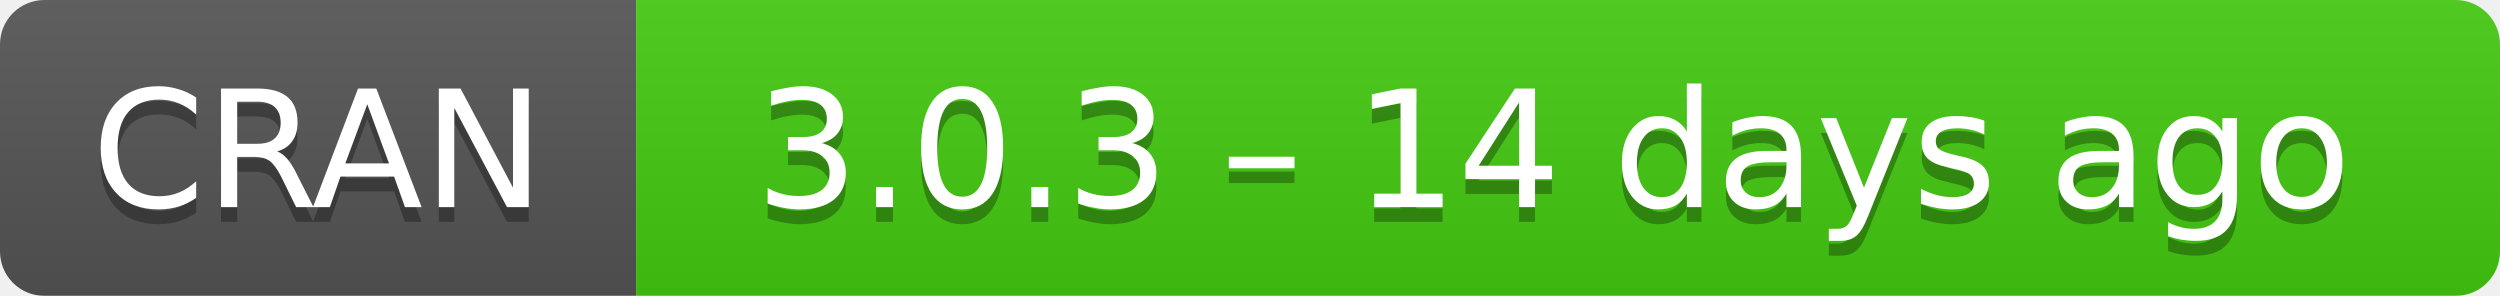
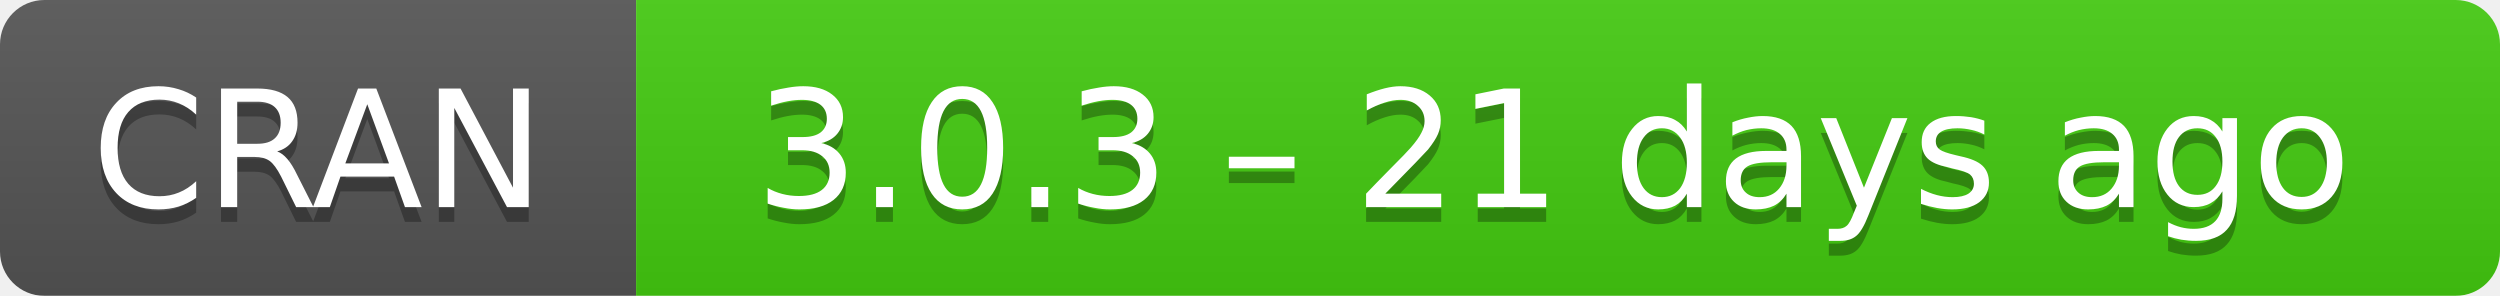
- <svg xmlns="http://www.w3.org/2000/svg" width="169" height="20" aria-label="CRAN 3.0.3 – 14 days ago">
+ <svg xmlns="http://www.w3.org/2000/svg" width="169" height="20" aria-label="CRAN 3.0.3 – 21 days ago">
  <linearGradient id="b" x2="0" y2="100%">
    <stop offset="0" stop-color="#bbb" stop-opacity=".1" />
    <stop offset="1" stop-opacity=".1" />
  </linearGradient>
  <mask id="a">
    <rect width="169" height="20" rx="3" fill="#fff" />
  </mask>
  <g mask="url(#a)">
    <path fill="#555" d="M0 0h43v20H0z" />
    <path fill="#4c1" d="M43 0h147v20H43z" />
    <path fill="url(#b)" d="M0 0h169v20H0z" />
  </g>
  <g fill="#fff" text-anchor="middle" font-family="DejaVu Sans,Verdana,Geneva,sans-serif" font-size="11">
    <text x="21.5" y="15" fill="#010101" fill-opacity=".3">
      CRAN
    </text>
    <text x="21.5" y="14">
      CRAN
    </text>
    <text x="105" y="15" fill="#010101" fill-opacity=".3">
-       3.0.3 – 14 days ago
+       3.0.3 – 21 days ago
    </text>
    <text x="105" y="14">
-       3.0.3 – 14 days ago
+       3.0.3 – 21 days ago
    </text>
  </g>
</svg>
